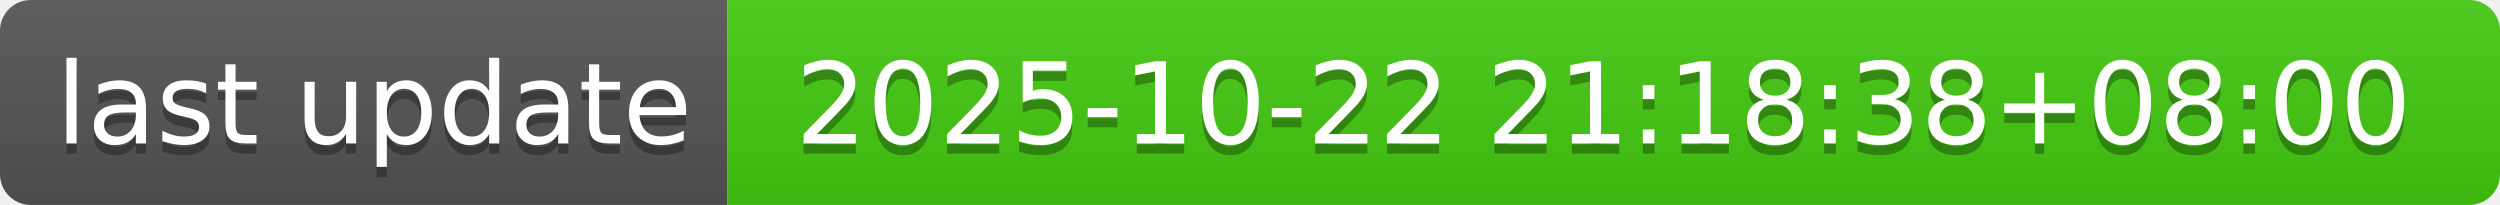
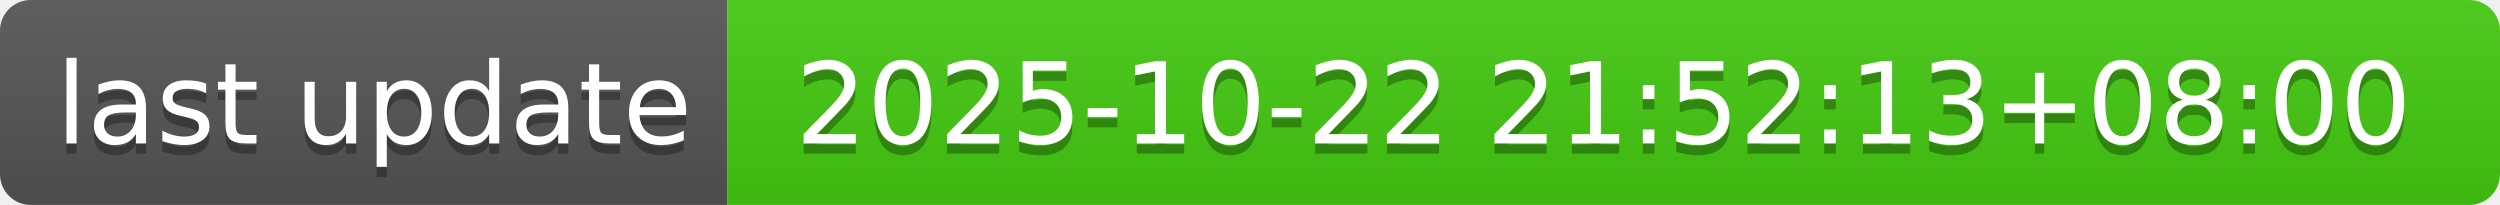
- <svg xmlns="http://www.w3.org/2000/svg" width="244" height="20" role="img" aria-label="last update: 2025-10-22 21:18:38+08:00">
+ <svg xmlns="http://www.w3.org/2000/svg" width="244" height="20" role="img" aria-label="last update: 2025-10-22 21:52:13+08:00">
  <linearGradient id="s" x2="0" y2="100%">
    <stop offset="0" stop-color="#bbb" stop-opacity=".1" />
    <stop offset="1" stop-opacity=".1" />
  </linearGradient>
  <clipPath id="r">
    <rect width="244" height="20" rx="3" fill="#fff" />
  </clipPath>
  <g clip-path="url(#r)">
    <rect width="71" height="20" fill="#555" />
    <rect x="71" width="173" height="20" fill="#4c1" />
    <rect width="244" height="20" fill="url(#s)" />
  </g>
  <g fill="#fff" text-anchor="middle" font-family="Verdana,Geneva,DejaVu Sans,sans-serif" text-rendering="geometricPrecision" font-size="110">
    <text aria-hidden="true" x="365" y="150" fill="#010101" fill-opacity=".3" transform="scale(.1)" textLength="610">last update</text>
    <text x="365" y="140" transform="scale(.1)" fill="#fff" textLength="610">last update</text>
-     <text aria-hidden="true" x="1565" y="150" fill="#010101" fill-opacity=".3" transform="scale(.1)" textLength="1630">2025-10-22 21:18:38+08:00</text>
-     <text x="1565" y="140" transform="scale(.1)" fill="#fff" textLength="1630">2025-10-22 21:18:38+08:00</text>
+     <text aria-hidden="true" x="1565" y="150" fill="#010101" fill-opacity=".3" transform="scale(.1)" textLength="1630">2025-10-22 21:52:13+08:00</text>
+     <text x="1565" y="140" transform="scale(.1)" fill="#fff" textLength="1630">2025-10-22 21:52:13+08:00</text>
  </g>
</svg>
